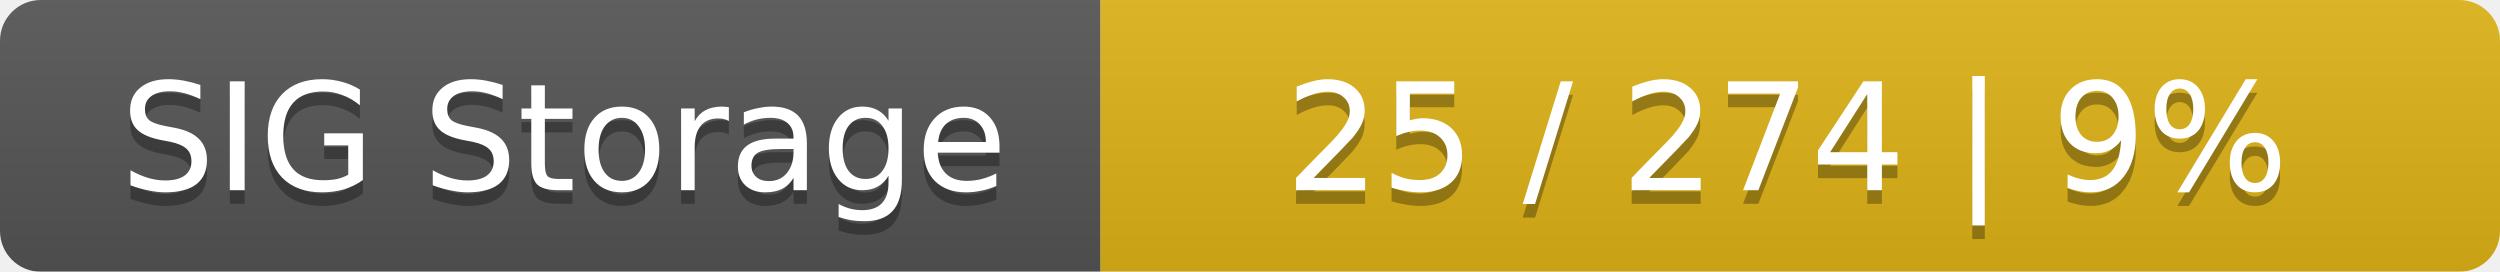
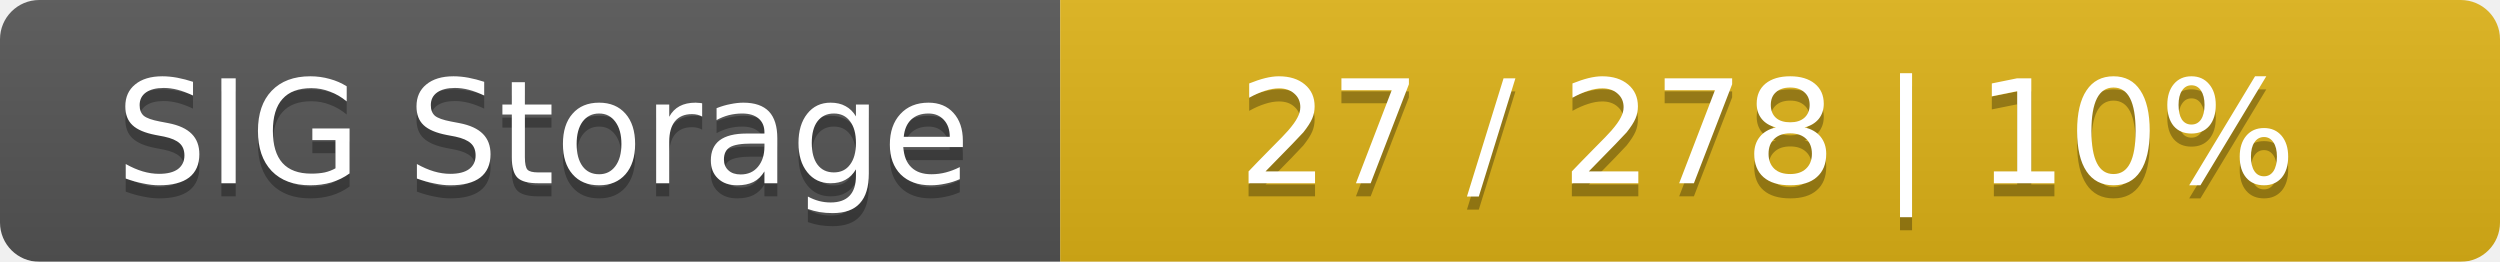
- <svg xmlns="http://www.w3.org/2000/svg" width="184" height="20">
+ <svg xmlns="http://www.w3.org/2000/svg" width="191" height="20">
  <linearGradient id="smooth" x2="0" y2="100%">
    <stop offset="0" stop-color="#bbb" stop-opacity=".1" />
    <stop offset="1" stop-opacity=".1" />
  </linearGradient>
  <mask id="round">
-     <rect width="184" height="20" rx="3" fill="#fff" />
+     <rect width="191" height="20" rx="3" fill="#fff" />
  </mask>
  <g mask="url(#round)">
    <rect width="81" height="20" fill="#555" />
-     <rect x="81" width="103" height="20" fill="#dfb317" />
-     <rect width="184" height="20" fill="url(#smooth)" />
+     <rect x="81" width="110" height="20" fill="#dfb317" />
+     <rect width="191" height="20" fill="url(#smooth)" />
  </g>
  <g fill="#fff" text-anchor="middle" font-family="DejaVu Sans,Verdana,Geneva,sans-serif" font-size="11">
    <text x="41.5" y="15" fill="#010101" fill-opacity=".3">SIG Storage</text>
    <text x="41.5" y="14">SIG Storage</text>
-     <text x="131.5" y="15" fill="#010101" fill-opacity=".3">25 / 274    |    9%</text>
-     <text x="131.5" y="14">25 / 274    |    9%</text>
+     <text x="135" y="15" fill="#010101" fill-opacity=".3">27 / 278    |    10%</text>
+     <text x="135" y="14">27 / 278    |    10%</text>
  </g>
</svg>
